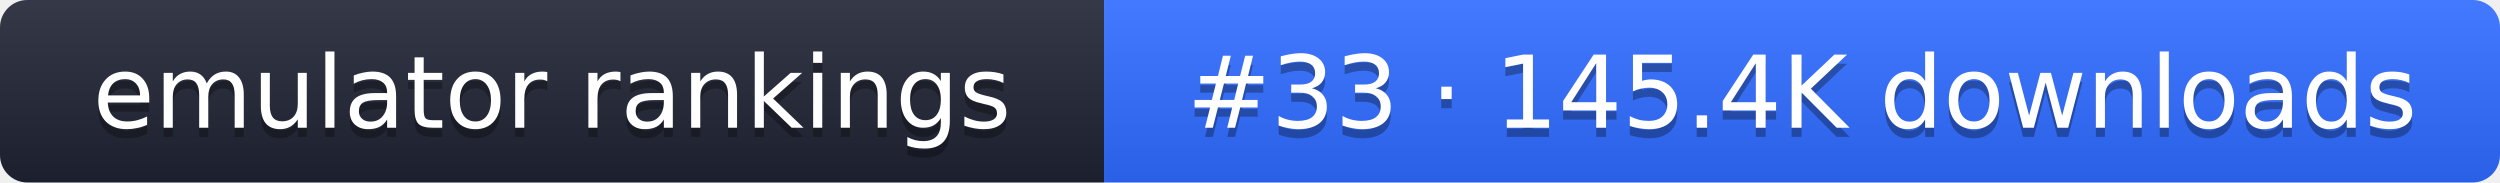
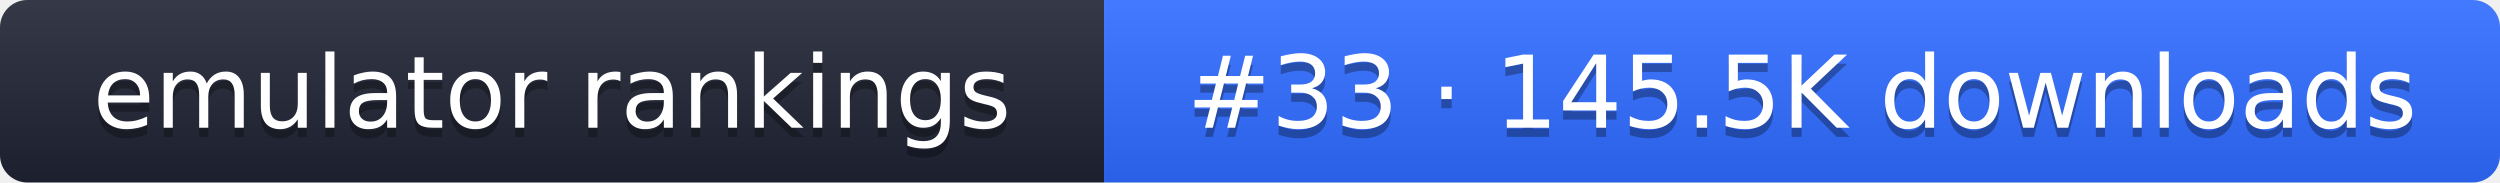
- <svg xmlns="http://www.w3.org/2000/svg" width="274" height="20" role="img" aria-label="emulator rankings: #33 · 145.4K downloads">
+ <svg xmlns="http://www.w3.org/2000/svg" width="274" height="20" role="img" aria-label="emulator rankings: #33 · 145.5K downloads">
  <linearGradient id="g" x2="0" y2="100%">
    <stop offset="0" stop-color="#fff" stop-opacity=".1" />
    <stop offset="1" stop-opacity=".1" />
  </linearGradient>
  <clipPath id="r">
    <rect width="274" height="20" rx="3" fill="#fff" />
  </clipPath>
  <g clip-path="url(#r)">
    <rect width="121" height="20" fill="#1f2433" />
    <rect x="121" width="153" height="20" fill="#2f6bff" />
    <rect width="274" height="20" fill="url(#g)" />
  </g>
  <g fill="#fff" text-anchor="middle" font-family="Verdana,DejaVu Sans,sans-serif" font-size="11">
    <text x="60.5" y="15" fill="#010101" fill-opacity=".3">emulator rankings</text>
    <text x="60.5" y="14">emulator rankings</text>
-     <text x="197.5" y="15" fill="#010101" fill-opacity=".3">#33 · 145.4K downloads</text>
-     <text x="197.5" y="14">#33 · 145.4K downloads</text>
+     <text x="197.5" y="15" fill="#010101" fill-opacity=".3">#33 · 145.5K downloads</text>
+     <text x="197.5" y="14">#33 · 145.5K downloads</text>
  </g>
</svg>
